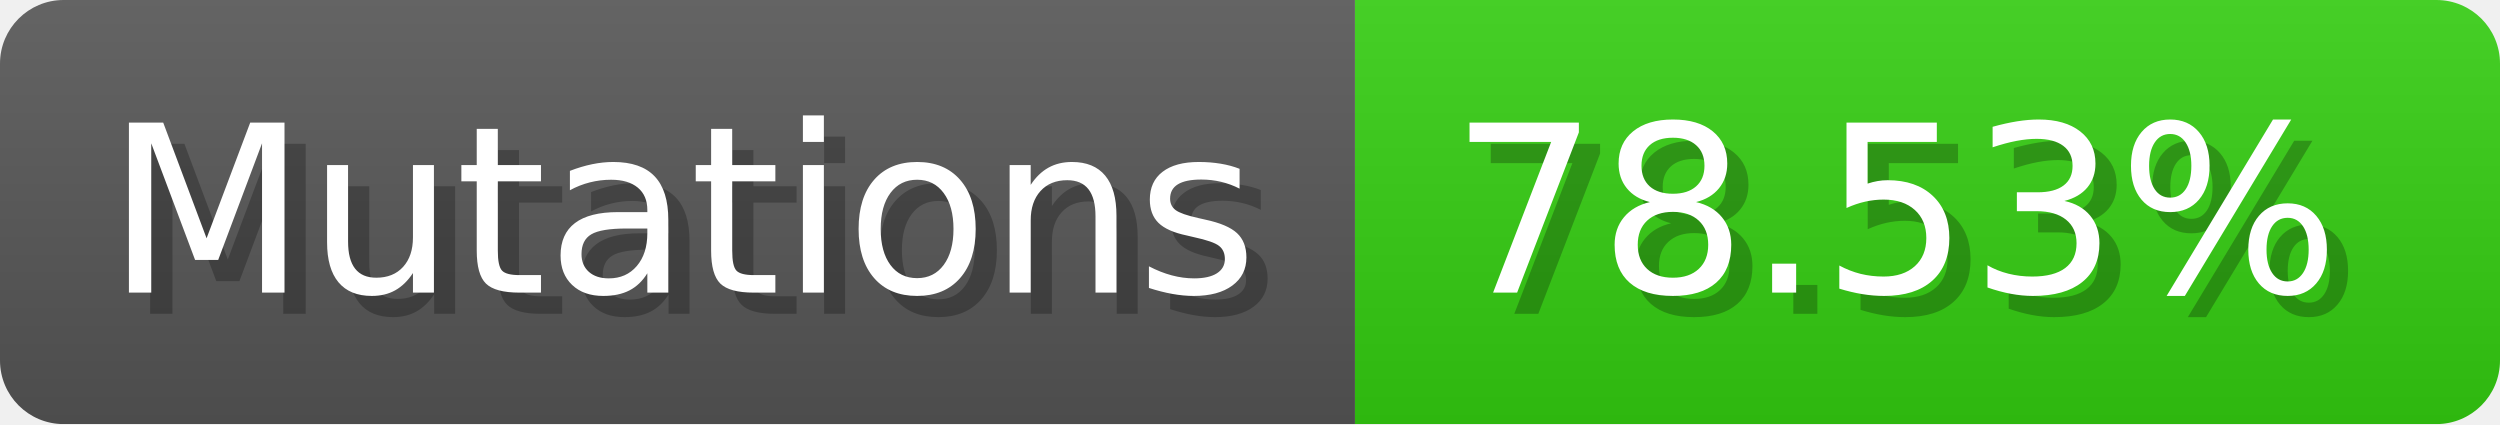
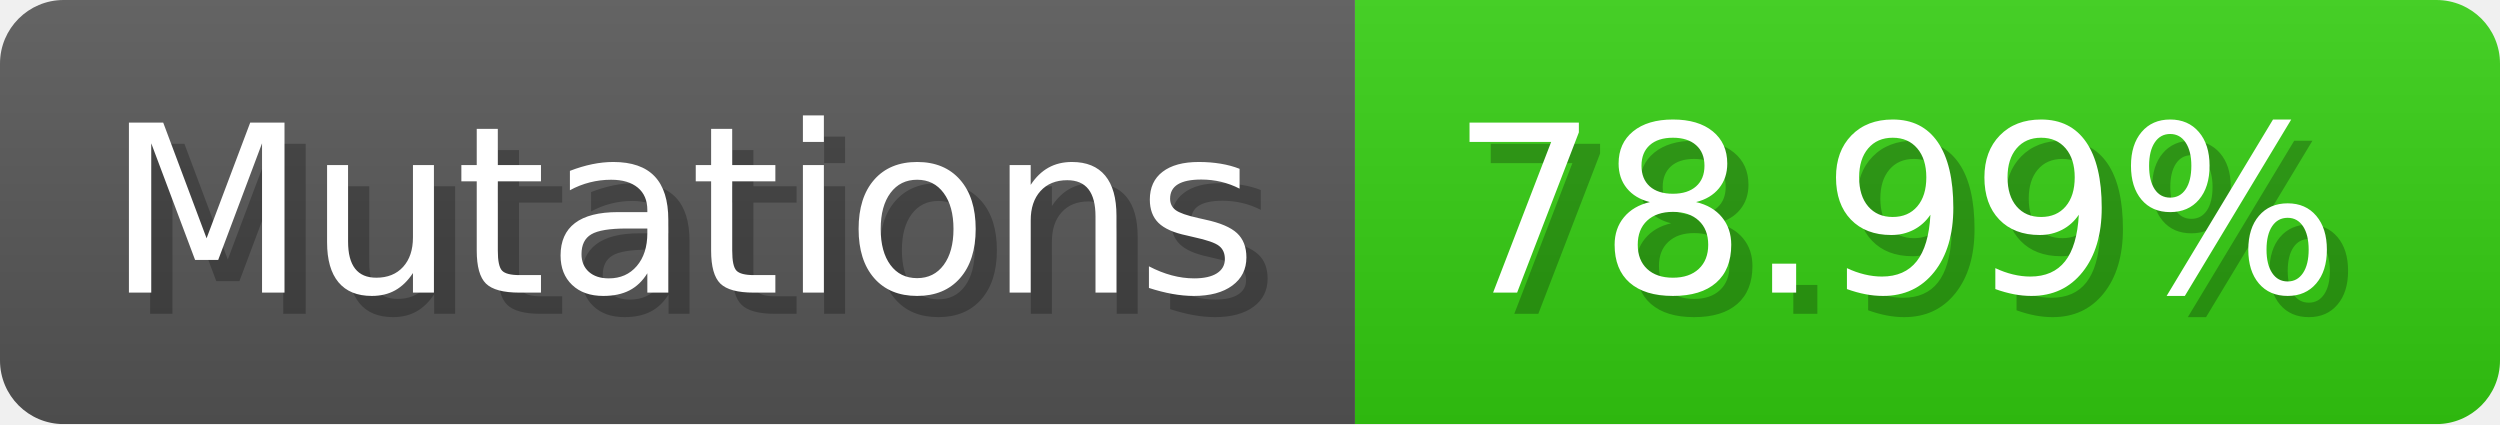
- <svg xmlns="http://www.w3.org/2000/svg" width="117.9" height="20" viewBox="0 0 1179 200" role="img" aria-label="Mutations: 78.53%">
+ <svg xmlns="http://www.w3.org/2000/svg" width="117.9" height="20" viewBox="0 0 1179 200" role="img" aria-label="Mutations: 78.99%">
  <linearGradient id="a" x2="0" y2="100%">
    <stop offset="0" stop-opacity=".1" stop-color="#EEE" />
    <stop offset="1" stop-opacity=".1" />
  </linearGradient>
  <mask id="m">
    <rect width="1179" height="200" rx="30" fill="#FFF" />
  </mask>
  <g mask="url(#m)">
    <rect width="639" height="200" fill="#555" />
    <rect width="540" height="200" fill="#3C1" x="639" />
    <rect width="1179" height="200" fill="url(#a)" />
  </g>
  <g aria-hidden="true" fill="#fff" text-anchor="start" font-family="Verdana,DejaVu Sans,sans-serif" font-size="110">
    <text x="60" y="148" textLength="539" fill="#000" opacity="0.25">Mutations</text>
    <text x="50" y="138" textLength="539">Mutations</text>
-     <text x="694" y="148" textLength="440" fill="#000" opacity="0.25">78.53%</text>
-     <text x="684" y="138" textLength="440">78.53%</text>
+     <text x="694" y="148" textLength="440" fill="#000" opacity="0.25">78.99%</text>
+     <text x="684" y="138" textLength="440">78.99%</text>
  </g>
</svg>
